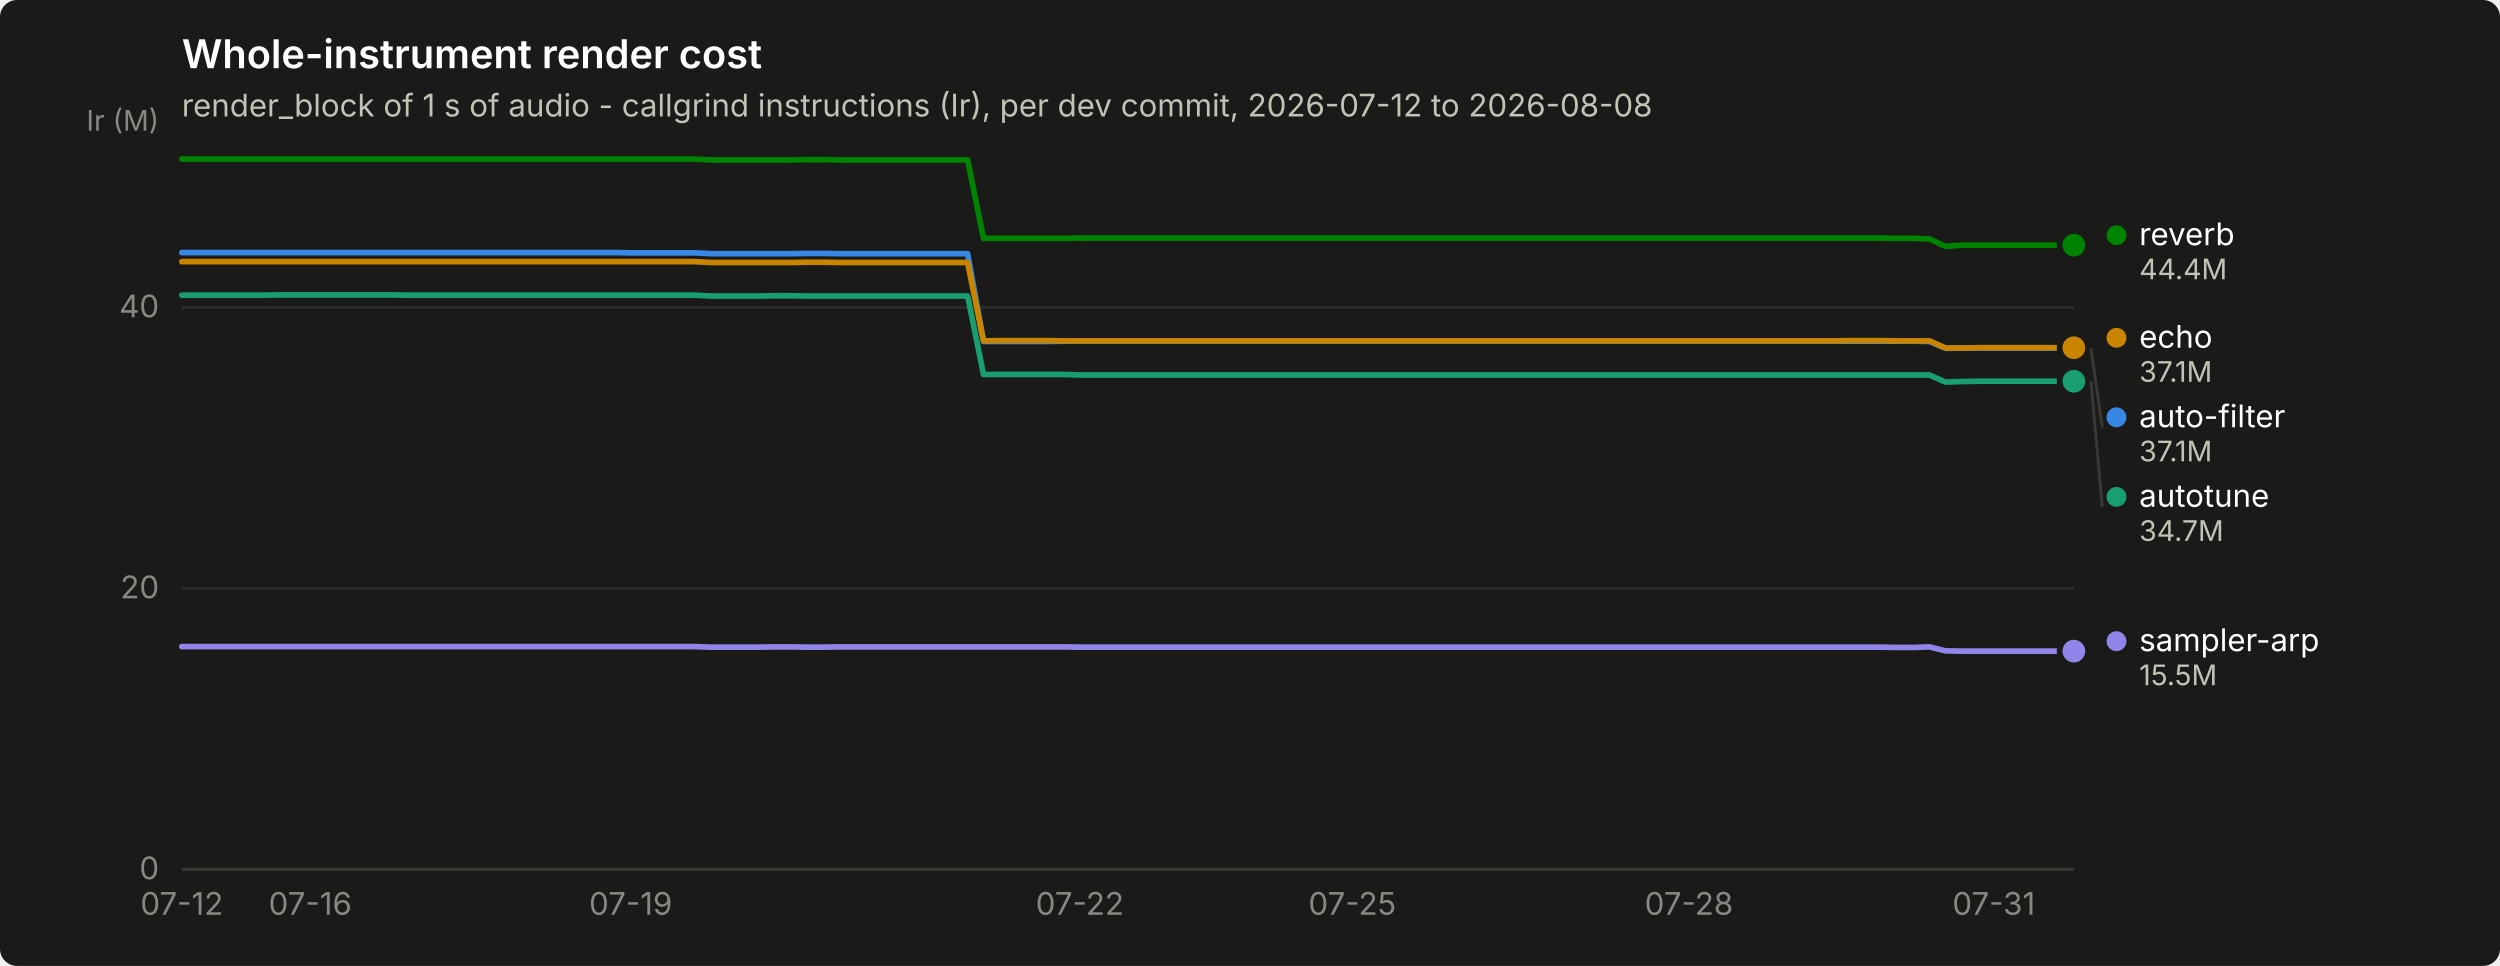
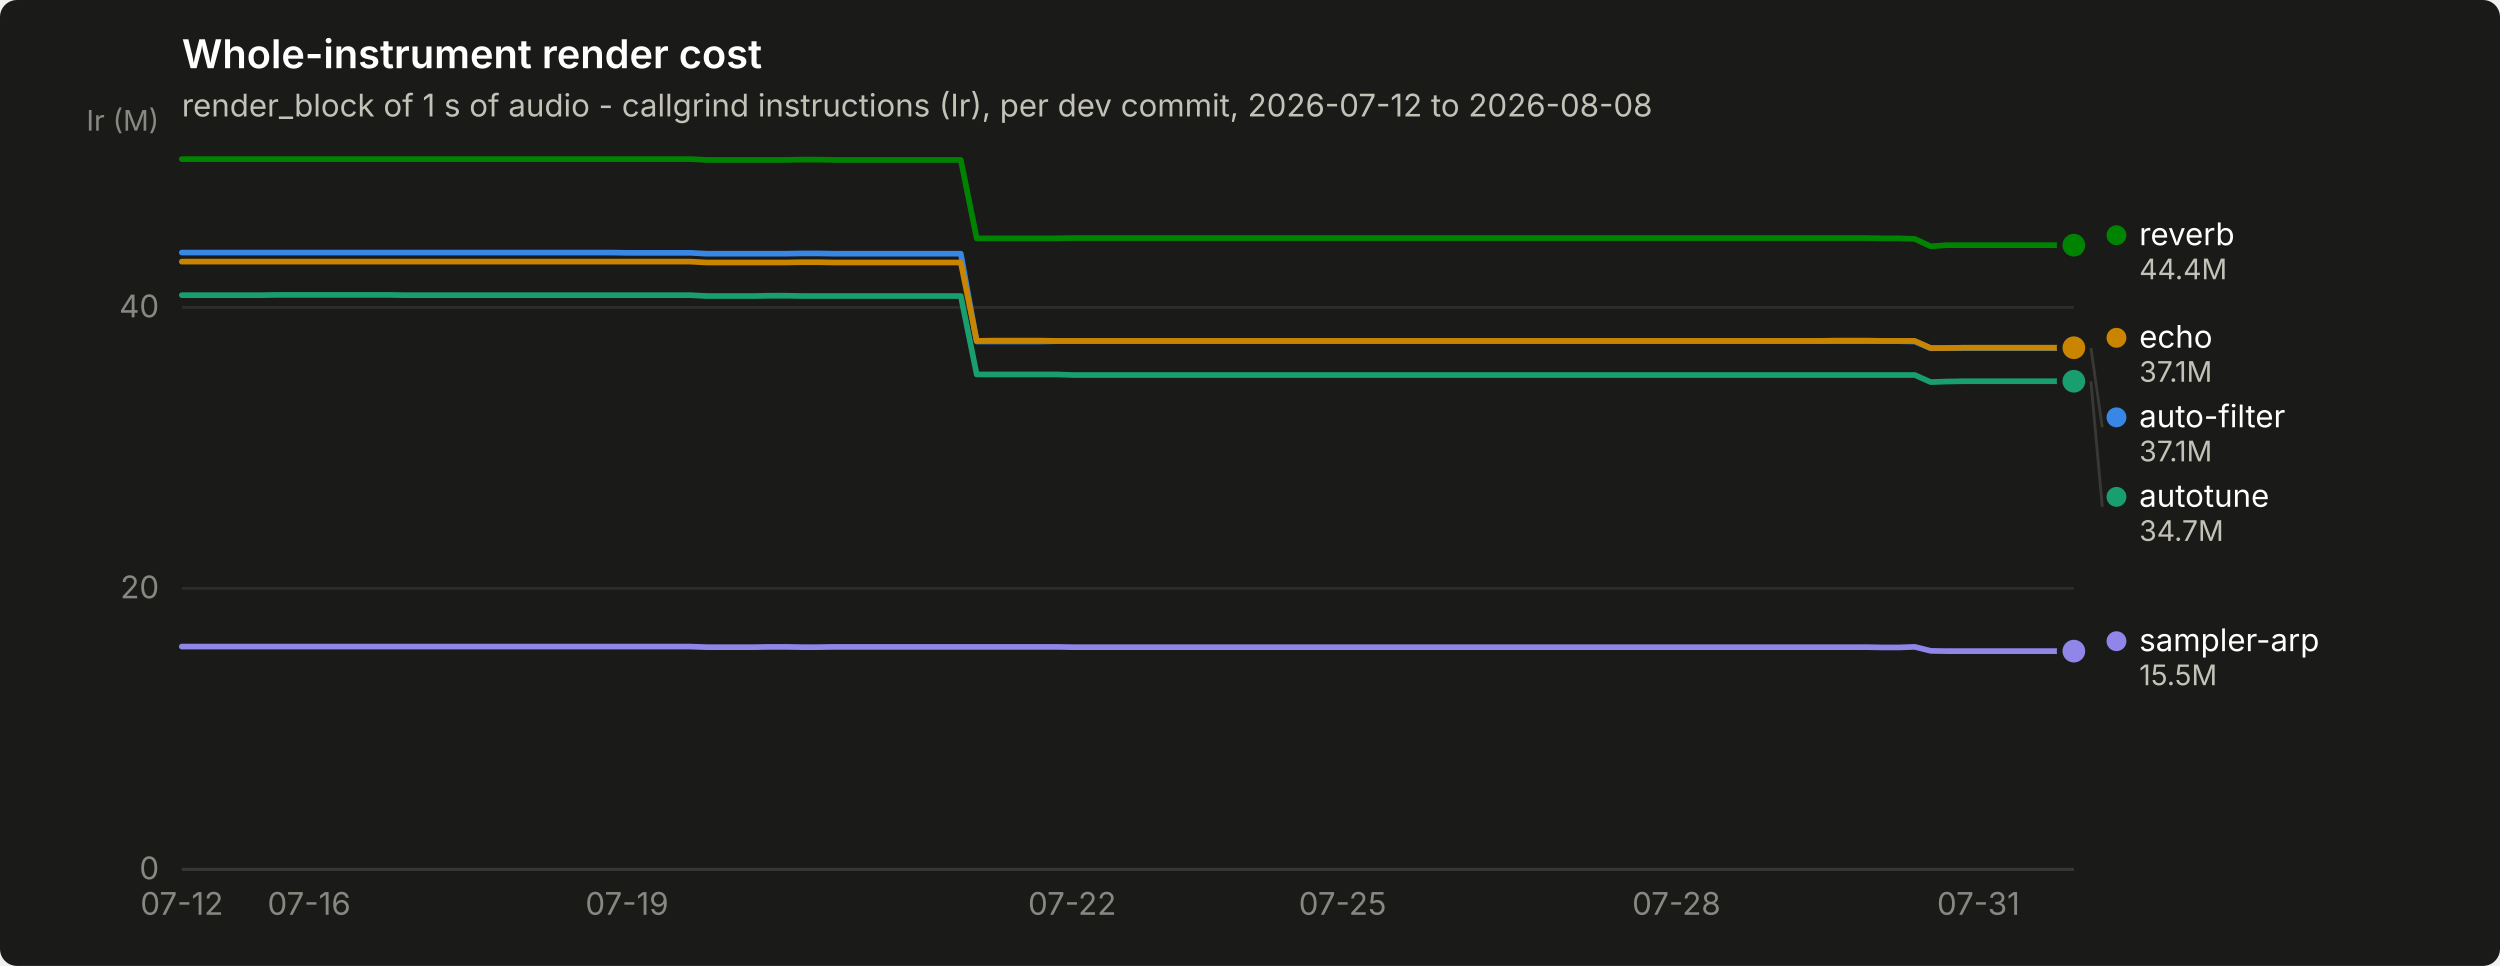
<svg xmlns="http://www.w3.org/2000/svg" width="880" height="340" viewBox="0 0 880 340" role="img" aria-label="Whole-instrument render cost">
  <rect width="880" height="340" rx="6" fill="#1a1a19" />
  <text x="64" y="24" font-family="system-ui, -apple-system, &quot;Segoe UI&quot;, sans-serif" font-size="14" font-weight="600" fill="#ffffff">Whole-instrument render cost</text>
  <text x="64" y="41" font-family="system-ui, -apple-system, &quot;Segoe UI&quot;, sans-serif" font-size="11" fill="#c3c2b7">render_block of 1 s of audio - callgrind instructions (Ir), per dev commit, 2026-07-12 to 2026-08-08</text>
  <line x1="64" y1="306.0" x2="730" y2="306.0" stroke="#2c2c2a" stroke-width="1" />
  <text x="56" y="309.5" text-anchor="end" font-family="system-ui, -apple-system, &quot;Segoe UI&quot;, sans-serif" font-size="11" style="font-variant-numeric: tabular-nums" fill="#898781">0</text>
  <line x1="64" y1="207.1" x2="730" y2="207.1" stroke="#2c2c2a" stroke-width="1" />
  <text x="56" y="210.6" text-anchor="end" font-family="system-ui, -apple-system, &quot;Segoe UI&quot;, sans-serif" font-size="11" style="font-variant-numeric: tabular-nums" fill="#898781">20</text>
  <line x1="64" y1="108.2" x2="730" y2="108.2" stroke="#2c2c2a" stroke-width="1" />
  <text x="56" y="111.7" text-anchor="end" font-family="system-ui, -apple-system, &quot;Segoe UI&quot;, sans-serif" font-size="11" style="font-variant-numeric: tabular-nums" fill="#898781">40</text>
  <text x="56" y="46" text-anchor="end" font-family="system-ui, -apple-system, &quot;Segoe UI&quot;, sans-serif" font-size="10" fill="#898781">Ir (M)</text>
  <line x1="64" y1="306" x2="730" y2="306" stroke="#383835" stroke-width="1" />
  <text x="64.0" y="322" text-anchor="middle" font-family="system-ui, -apple-system, &quot;Segoe UI&quot;, sans-serif" font-size="11" style="font-variant-numeric: tabular-nums" fill="#898781">07-12</text>
-   <text x="109.2" y="322" text-anchor="middle" font-family="system-ui, -apple-system, &quot;Segoe UI&quot;, sans-serif" font-size="11" style="font-variant-numeric: tabular-nums" fill="#898781">07-16</text>
-   <text x="222.0" y="322" text-anchor="middle" font-family="system-ui, -apple-system, &quot;Segoe UI&quot;, sans-serif" font-size="11" style="font-variant-numeric: tabular-nums" fill="#898781">07-19</text>
-   <text x="380.1" y="322" text-anchor="middle" font-family="system-ui, -apple-system, &quot;Segoe UI&quot;, sans-serif" font-size="11" style="font-variant-numeric: tabular-nums" fill="#898781">07-22</text>
-   <text x="476.0" y="322" text-anchor="middle" font-family="system-ui, -apple-system, &quot;Segoe UI&quot;, sans-serif" font-size="11" style="font-variant-numeric: tabular-nums" fill="#898781">07-25</text>
-   <text x="594.5" y="322" text-anchor="middle" font-family="system-ui, -apple-system, &quot;Segoe UI&quot;, sans-serif" font-size="11" style="font-variant-numeric: tabular-nums" fill="#898781">07-28</text>
-   <text x="701.8" y="322" text-anchor="middle" font-family="system-ui, -apple-system, &quot;Segoe UI&quot;, sans-serif" font-size="11" style="font-variant-numeric: tabular-nums" fill="#898781">07-31</text>
-   <path d="M64.0,88.9 L69.6,88.9 L75.3,88.9 L80.9,88.9 L86.6,88.9 L92.2,88.9 L97.9,88.9 L103.5,88.9 L109.2,88.9 L114.8,88.9 L120.4,88.9 L126.1,88.9 L131.7,88.9 L137.4,88.9 L143.0,88.9 L148.7,88.9 L154.3,88.9 L159.9,88.9 L165.6,88.9 L171.2,88.9 L176.9,88.9 L182.5,88.9 L188.2,88.9 L193.8,88.9 L199.5,88.9 L205.1,88.9 L210.7,88.9 L216.4,88.9 L222.0,89.0 L227.7,89.0 L233.3,89.0 L239.0,89.0 L244.6,89.0 L250.3,89.3 L255.9,89.3 L261.5,89.3 L267.2,89.3 L272.8,89.3 L278.5,89.3 L284.1,89.2 L289.8,89.2 L295.4,89.3 L301.1,89.3 L306.7,89.3 L312.3,89.3 L318.0,89.3 L323.6,89.3 L329.3,89.3 L334.9,89.3 L340.6,89.3 L346.2,120.2 L351.8,120.2 L357.5,120.2 L363.1,120.2 L368.8,120.2 L374.4,120.1 L380.1,120.1 L385.7,120.1 L391.4,120.1 L397.0,120.1 L402.6,120.1 L408.3,120.1 L413.9,120.1 L419.6,120.1 L425.2,120.1 L430.9,120.1 L436.5,120.1 L442.2,120.1 L447.8,120.1 L453.4,120.1 L459.1,120.1 L464.7,120.1 L470.4,120.1 L476.0,120.1 L481.7,120.1 L487.3,120.1 L492.9,120.1 L498.6,120.1 L504.2,120.1 L509.9,120.1 L515.5,120.1 L521.2,120.1 L526.8,120.1 L532.5,120.1 L538.1,120.1 L543.7,120.1 L549.4,120.1 L555.0,120.1 L560.7,120.1 L566.3,120.1 L572.0,120.1 L577.6,120.1 L583.3,120.1 L588.9,120.1 L594.5,120.1 L600.2,120.1 L605.8,120.1 L611.5,120.1 L617.1,120.1 L622.8,120.1 L628.4,120.1 L634.1,120.1 L639.7,120.1 L645.3,120.1 L651.0,120.1 L656.6,120.1 L662.3,120.1 L667.9,120.1 L673.6,120.1 L679.2,120.2 L684.8,122.6 L690.5,122.5 L696.1,122.5 L701.8,122.5 L707.4,122.5 L713.1,122.5 L718.7,122.5 L724.4,122.5 L730.0,122.5" fill="none" stroke="#3987e5" stroke-width="2" stroke-linejoin="round" stroke-linecap="round" />
+   <text x="108.8" y="322" text-anchor="middle" font-family="system-ui, -apple-system, &quot;Segoe UI&quot;, sans-serif" font-size="11" style="font-variant-numeric: tabular-nums" fill="#898781">07-16</text>
+   <text x="220.7" y="322" text-anchor="middle" font-family="system-ui, -apple-system, &quot;Segoe UI&quot;, sans-serif" font-size="11" style="font-variant-numeric: tabular-nums" fill="#898781">07-19</text>
+   <text x="377.4" y="322" text-anchor="middle" font-family="system-ui, -apple-system, &quot;Segoe UI&quot;, sans-serif" font-size="11" style="font-variant-numeric: tabular-nums" fill="#898781">07-22</text>
+   <text x="472.6" y="322" text-anchor="middle" font-family="system-ui, -apple-system, &quot;Segoe UI&quot;, sans-serif" font-size="11" style="font-variant-numeric: tabular-nums" fill="#898781">07-25</text>
+   <text x="590.1" y="322" text-anchor="middle" font-family="system-ui, -apple-system, &quot;Segoe UI&quot;, sans-serif" font-size="11" style="font-variant-numeric: tabular-nums" fill="#898781">07-28</text>
+   <text x="696.4" y="322" text-anchor="middle" font-family="system-ui, -apple-system, &quot;Segoe UI&quot;, sans-serif" font-size="11" style="font-variant-numeric: tabular-nums" fill="#898781">07-31</text>
+   <path d="M64.0,88.9 L69.6,88.9 L75.2,88.9 L80.8,88.9 L86.4,88.9 L92.0,88.9 L97.6,88.9 L103.2,88.9 L108.8,88.9 L114.4,88.9 L120.0,88.9 L125.6,88.9 L131.2,88.9 L136.8,88.9 L142.4,88.9 L147.9,88.9 L153.5,88.9 L159.1,88.9 L164.7,88.9 L170.3,88.9 L175.9,88.9 L181.5,88.9 L187.1,88.9 L192.7,88.9 L198.3,88.9 L203.9,88.9 L209.5,88.9 L215.1,88.9 L220.7,89.0 L226.3,89.0 L231.9,89.0 L237.5,89.0 L243.1,89.0 L248.7,89.3 L254.3,89.3 L259.9,89.3 L265.5,89.3 L271.1,89.3 L276.7,89.3 L282.3,89.2 L287.9,89.2 L293.5,89.3 L299.1,89.3 L304.7,89.3 L310.3,89.3 L315.8,89.3 L321.4,89.3 L327.0,89.3 L332.6,89.3 L338.2,89.3 L343.8,120.2 L349.4,120.2 L355.0,120.2 L360.6,120.2 L366.2,120.2 L371.8,120.1 L377.4,120.1 L383.0,120.1 L388.6,120.1 L394.2,120.1 L399.8,120.1 L405.4,120.1 L411.0,120.1 L416.6,120.1 L422.2,120.1 L427.8,120.1 L433.4,120.1 L439.0,120.1 L444.6,120.1 L450.2,120.1 L455.8,120.1 L461.4,120.1 L467.0,120.1 L472.6,120.1 L478.2,120.1 L483.7,120.1 L489.3,120.1 L494.9,120.1 L500.5,120.1 L506.1,120.1 L511.7,120.1 L517.3,120.1 L522.9,120.1 L528.5,120.1 L534.1,120.1 L539.7,120.1 L545.3,120.1 L550.9,120.1 L556.5,120.1 L562.1,120.1 L567.7,120.1 L573.3,120.1 L578.9,120.1 L584.5,120.1 L590.1,120.1 L595.7,120.1 L601.3,120.1 L606.9,120.1 L612.5,120.1 L618.1,120.1 L623.7,120.1 L629.3,120.1 L634.9,120.1 L640.5,120.1 L646.1,120.1 L651.6,120.1 L657.2,120.1 L662.8,120.1 L668.4,120.1 L674.0,120.2 L679.6,122.6 L685.2,122.5 L690.8,122.5 L696.4,122.5 L702.0,122.5 L707.6,122.5 L713.2,122.5 L718.8,122.5 L724.4,122.5 L730.0,122.5" fill="none" stroke="#3987e5" stroke-width="2" stroke-linejoin="round" stroke-linecap="round" />
  <circle cx="730.0" cy="122.5" r="6" fill="#1a1a19" />
  <circle cx="730.0" cy="122.5" r="4" fill="#3987e5" />
-   <path d="M64.0,103.9 L69.6,103.9 L75.3,103.9 L80.9,103.9 L86.6,103.9 L92.2,103.9 L97.9,103.8 L103.5,103.8 L109.2,103.8 L114.8,103.8 L120.4,103.8 L126.1,103.8 L131.7,103.8 L137.4,103.8 L143.0,103.9 L148.7,103.9 L154.3,103.9 L159.9,103.9 L165.6,103.9 L171.2,103.9 L176.9,103.9 L182.5,103.9 L188.2,103.9 L193.8,103.9 L199.5,103.9 L205.1,103.9 L210.7,103.9 L216.4,103.9 L222.0,103.9 L227.7,103.9 L233.3,103.9 L239.0,103.9 L244.6,103.9 L250.3,104.2 L255.9,104.2 L261.5,104.2 L267.2,104.2 L272.8,104.1 L278.5,104.1 L284.1,104.2 L289.8,104.2 L295.4,104.2 L301.1,104.2 L306.7,104.2 L312.3,104.2 L318.0,104.2 L323.6,104.2 L329.3,104.2 L334.9,104.2 L340.6,104.2 L346.2,131.8 L351.8,131.8 L357.5,131.8 L363.1,131.8 L368.8,131.8 L374.4,131.8 L380.1,132.0 L385.7,132.0 L391.4,132.0 L397.0,132.0 L402.6,132.0 L408.3,132.0 L413.9,132.0 L419.6,132.0 L425.2,132.0 L430.9,132.0 L436.5,132.0 L442.2,132.0 L447.8,132.0 L453.4,132.0 L459.1,132.0 L464.7,132.0 L470.4,132.0 L476.0,132.0 L481.7,132.0 L487.3,132.0 L492.9,132.0 L498.6,132.0 L504.2,132.0 L509.9,132.0 L515.5,132.0 L521.2,132.0 L526.8,132.0 L532.5,132.0 L538.1,132.0 L543.7,132.0 L549.4,132.0 L555.0,132.0 L560.7,132.0 L566.3,132.0 L572.0,132.0 L577.6,132.0 L583.3,132.0 L588.9,132.0 L594.5,132.0 L600.2,132.0 L605.8,132.0 L611.5,132.0 L617.1,132.0 L622.8,132.0 L628.4,132.0 L634.1,132.0 L639.7,132.0 L645.3,132.0 L651.0,132.0 L656.6,132.0 L662.3,132.0 L667.9,132.0 L673.6,132.0 L679.2,132.0 L684.8,134.5 L690.5,134.3 L696.1,134.2 L701.8,134.2 L707.4,134.2 L713.1,134.2 L718.7,134.2 L724.4,134.2 L730.0,134.2" fill="none" stroke="#199e70" stroke-width="2" stroke-linejoin="round" stroke-linecap="round" />
+   <path d="M64.0,103.9 L69.6,103.9 L75.2,103.9 L80.8,103.9 L86.4,103.9 L92.0,103.9 L97.6,103.8 L103.2,103.8 L108.8,103.8 L114.4,103.8 L120.0,103.8 L125.6,103.8 L131.2,103.8 L136.8,103.8 L142.4,103.9 L147.9,103.9 L153.5,103.9 L159.1,103.9 L164.7,103.9 L170.3,103.9 L175.9,103.9 L181.5,103.9 L187.1,103.9 L192.7,103.9 L198.3,103.9 L203.9,103.9 L209.5,103.9 L215.1,103.9 L220.7,103.9 L226.3,103.9 L231.9,103.9 L237.5,103.9 L243.1,103.9 L248.7,104.2 L254.3,104.2 L259.9,104.2 L265.5,104.2 L271.1,104.1 L276.7,104.1 L282.3,104.2 L287.9,104.2 L293.5,104.2 L299.1,104.2 L304.7,104.2 L310.3,104.2 L315.8,104.2 L321.4,104.2 L327.0,104.2 L332.6,104.2 L338.2,104.2 L343.8,131.8 L349.4,131.8 L355.0,131.8 L360.6,131.8 L366.2,131.8 L371.8,131.8 L377.4,132.0 L383.0,132.0 L388.6,132.0 L394.2,132.0 L399.8,132.0 L405.4,132.0 L411.0,132.0 L416.6,132.0 L422.2,132.0 L427.8,132.0 L433.4,132.0 L439.0,132.0 L444.6,132.0 L450.2,132.0 L455.8,132.0 L461.4,132.0 L467.0,132.0 L472.6,132.0 L478.2,132.0 L483.7,132.0 L489.3,132.0 L494.9,132.0 L500.5,132.0 L506.1,132.0 L511.7,132.0 L517.3,132.0 L522.9,132.0 L528.5,132.0 L534.1,132.0 L539.7,132.0 L545.3,132.0 L550.9,132.0 L556.5,132.0 L562.1,132.0 L567.7,132.0 L573.3,132.0 L578.9,132.0 L584.5,132.0 L590.1,132.0 L595.7,132.0 L601.3,132.0 L606.9,132.0 L612.5,132.0 L618.1,132.0 L623.7,132.0 L629.3,132.0 L634.9,132.0 L640.5,132.0 L646.1,132.0 L651.6,132.0 L657.2,132.0 L662.8,132.0 L668.4,132.0 L674.0,132.0 L679.6,134.5 L685.2,134.3 L690.8,134.2 L696.4,134.2 L702.0,134.2 L707.6,134.2 L713.2,134.2 L718.8,134.2 L724.4,134.2 L730.0,134.2" fill="none" stroke="#199e70" stroke-width="2" stroke-linejoin="round" stroke-linecap="round" />
  <circle cx="730.0" cy="134.2" r="6" fill="#1a1a19" />
  <circle cx="730.0" cy="134.2" r="4" fill="#199e70" />
-   <path d="M64.0,92.1 L69.6,92.1 L75.3,92.1 L80.9,92.1 L86.6,92.1 L92.2,92.1 L97.9,92.1 L103.5,92.1 L109.2,92.1 L114.8,92.1 L120.4,92.1 L126.1,92.1 L131.7,92.1 L137.4,92.1 L143.0,92.1 L148.7,92.1 L154.3,92.1 L159.9,92.1 L165.6,92.1 L171.2,92.1 L176.9,92.1 L182.5,92.1 L188.2,92.1 L193.8,92.1 L199.5,92.1 L205.1,92.1 L210.7,92.1 L216.4,92.1 L222.0,92.1 L227.7,92.1 L233.3,92.1 L239.0,92.1 L244.6,92.1 L250.3,92.4 L255.9,92.4 L261.5,92.4 L267.2,92.4 L272.8,92.4 L278.5,92.4 L284.1,92.3 L289.8,92.3 L295.4,92.4 L301.1,92.4 L306.7,92.4 L312.3,92.4 L318.0,92.4 L323.6,92.4 L329.3,92.4 L334.9,92.4 L340.6,92.4 L346.2,120.0 L351.8,119.9 L357.5,119.9 L363.1,119.9 L368.8,119.9 L374.4,120.0 L380.1,120.0 L385.7,120.0 L391.4,120.0 L397.0,120.0 L402.6,120.0 L408.3,120.0 L413.9,120.0 L419.6,120.0 L425.2,120.0 L430.9,120.0 L436.5,120.0 L442.2,120.0 L447.8,120.0 L453.4,120.0 L459.1,120.0 L464.7,120.0 L470.4,120.0 L476.0,120.0 L481.7,120.0 L487.3,120.0 L492.9,120.0 L498.6,120.0 L504.2,120.0 L509.9,120.0 L515.5,120.0 L521.2,120.0 L526.8,120.0 L532.5,120.0 L538.1,120.0 L543.7,120.0 L549.4,120.0 L555.0,120.0 L560.7,120.0 L566.3,120.0 L572.0,120.0 L577.6,120.0 L583.3,120.0 L588.9,120.0 L594.5,120.0 L600.2,120.0 L605.8,120.0 L611.5,120.0 L617.1,120.0 L622.8,120.0 L628.4,120.0 L634.1,120.0 L639.7,120.0 L645.3,120.0 L651.0,119.9 L656.6,119.9 L662.3,119.9 L667.9,120.0 L673.6,120.0 L679.2,120.0 L684.8,122.5 L690.5,122.5 L696.1,122.4 L701.8,122.4 L707.4,122.4 L713.1,122.4 L718.7,122.4 L724.4,122.4 L730.0,122.4" fill="none" stroke="#c98500" stroke-width="2" stroke-linejoin="round" stroke-linecap="round" />
+   <path d="M64.0,92.1 L69.6,92.1 L75.2,92.1 L80.8,92.1 L86.4,92.1 L92.0,92.1 L97.6,92.1 L103.2,92.1 L108.8,92.1 L114.4,92.1 L120.0,92.1 L125.6,92.1 L131.2,92.1 L136.8,92.1 L142.4,92.1 L147.9,92.1 L153.5,92.1 L159.1,92.1 L164.7,92.1 L170.3,92.1 L175.9,92.1 L181.5,92.1 L187.1,92.1 L192.7,92.1 L198.3,92.1 L203.9,92.1 L209.5,92.1 L215.1,92.1 L220.7,92.1 L226.3,92.1 L231.9,92.1 L237.5,92.1 L243.1,92.1 L248.7,92.4 L254.3,92.4 L259.9,92.4 L265.5,92.4 L271.1,92.4 L276.7,92.4 L282.3,92.3 L287.9,92.3 L293.5,92.4 L299.1,92.4 L304.7,92.4 L310.3,92.4 L315.8,92.4 L321.4,92.4 L327.0,92.4 L332.6,92.4 L338.2,92.4 L343.8,120.0 L349.4,119.9 L355.0,119.9 L360.6,119.9 L366.2,119.9 L371.8,120.0 L377.4,120.0 L383.0,120.0 L388.6,120.0 L394.2,120.0 L399.8,120.0 L405.4,120.0 L411.0,120.0 L416.6,120.0 L422.2,120.0 L427.8,120.0 L433.4,120.0 L439.0,120.0 L444.6,120.0 L450.2,120.0 L455.8,120.0 L461.4,120.0 L467.0,120.0 L472.6,120.0 L478.2,120.0 L483.7,120.0 L489.3,120.0 L494.9,120.0 L500.5,120.0 L506.1,120.0 L511.7,120.0 L517.3,120.0 L522.9,120.0 L528.5,120.0 L534.1,120.0 L539.7,120.0 L545.3,120.0 L550.9,120.0 L556.5,120.0 L562.1,120.0 L567.7,120.0 L573.3,120.0 L578.9,120.0 L584.5,120.0 L590.1,120.0 L595.7,120.0 L601.3,120.0 L606.9,120.0 L612.5,120.0 L618.1,120.0 L623.7,120.0 L629.3,120.0 L634.9,120.0 L640.5,120.0 L646.1,119.9 L651.6,119.9 L657.2,119.9 L662.8,120.0 L668.4,120.0 L674.0,120.0 L679.6,122.5 L685.2,122.5 L690.8,122.4 L696.4,122.4 L702.0,122.4 L707.6,122.4 L713.2,122.4 L718.8,122.4 L724.4,122.4 L730.0,122.4" fill="none" stroke="#c98500" stroke-width="2" stroke-linejoin="round" stroke-linecap="round" />
  <circle cx="730.0" cy="122.4" r="6" fill="#1a1a19" />
  <circle cx="730.0" cy="122.4" r="4" fill="#c98500" />
-   <path d="M64.0,56.0 L69.6,56.0 L75.3,56.0 L80.9,56.0 L86.6,56.0 L92.2,56.0 L97.9,56.0 L103.5,56.0 L109.2,56.0 L114.8,56.0 L120.4,56.0 L126.1,56.0 L131.7,56.0 L137.4,56.0 L143.0,56.0 L148.7,56.0 L154.3,56.0 L159.9,56.0 L165.6,56.0 L171.2,56.0 L176.9,56.0 L182.5,56.0 L188.2,56.0 L193.8,56.0 L199.5,56.0 L205.1,56.0 L210.7,56.0 L216.4,56.0 L222.0,56.0 L227.7,56.0 L233.3,56.0 L239.0,56.0 L244.6,56.0 L250.3,56.3 L255.9,56.3 L261.5,56.3 L267.2,56.3 L272.8,56.3 L278.5,56.3 L284.1,56.2 L289.8,56.2 L295.4,56.3 L301.1,56.3 L306.7,56.3 L312.3,56.3 L318.0,56.3 L323.6,56.3 L329.3,56.3 L334.9,56.3 L340.6,56.3 L346.2,83.9 L351.8,83.9 L357.5,83.9 L363.1,83.9 L368.8,83.9 L374.4,83.9 L380.1,83.8 L385.7,83.8 L391.4,83.8 L397.0,83.8 L402.6,83.8 L408.3,83.8 L413.9,83.8 L419.6,83.8 L425.2,83.8 L430.9,83.8 L436.5,83.8 L442.2,83.8 L447.8,83.8 L453.4,83.8 L459.1,83.8 L464.7,83.8 L470.4,83.8 L476.0,83.8 L481.7,83.8 L487.3,83.8 L492.9,83.8 L498.6,83.8 L504.2,83.8 L509.9,83.8 L515.5,83.8 L521.2,83.8 L526.8,83.8 L532.5,83.8 L538.1,83.8 L543.7,83.8 L549.4,83.8 L555.0,83.8 L560.7,83.8 L566.3,83.8 L572.0,83.8 L577.6,83.8 L583.3,83.8 L588.9,83.8 L594.5,83.8 L600.2,83.8 L605.8,83.8 L611.5,83.8 L617.1,83.8 L622.8,83.8 L628.4,83.8 L634.1,83.8 L639.7,83.8 L645.3,83.8 L651.0,83.8 L656.6,83.8 L662.3,83.8 L667.9,83.9 L673.6,83.9 L679.2,84.1 L684.8,86.7 L690.5,86.3 L696.1,86.3 L701.8,86.3 L707.4,86.3 L713.1,86.3 L718.7,86.3 L724.4,86.3 L730.0,86.3" fill="none" stroke="#008300" stroke-width="2" stroke-linejoin="round" stroke-linecap="round" />
+   <path d="M64.0,56.0 L69.6,56.0 L75.2,56.0 L80.8,56.0 L86.4,56.0 L92.0,56.0 L97.6,56.0 L103.2,56.0 L108.8,56.0 L114.4,56.0 L120.0,56.0 L125.6,56.0 L131.2,56.0 L136.8,56.0 L142.4,56.0 L147.9,56.0 L153.5,56.0 L159.1,56.0 L164.7,56.0 L170.3,56.0 L175.9,56.0 L181.5,56.0 L187.1,56.0 L192.7,56.0 L198.3,56.0 L203.9,56.0 L209.5,56.0 L215.1,56.0 L220.7,56.0 L226.3,56.0 L231.9,56.0 L237.5,56.0 L243.1,56.0 L248.7,56.3 L254.3,56.3 L259.9,56.3 L265.5,56.3 L271.1,56.3 L276.7,56.3 L282.3,56.2 L287.9,56.2 L293.5,56.3 L299.1,56.3 L304.7,56.3 L310.3,56.3 L315.8,56.3 L321.4,56.3 L327.0,56.3 L332.6,56.3 L338.2,56.3 L343.8,83.9 L349.4,83.9 L355.0,83.9 L360.6,83.9 L366.2,83.9 L371.8,83.9 L377.4,83.8 L383.0,83.8 L388.6,83.8 L394.2,83.8 L399.8,83.8 L405.4,83.8 L411.0,83.8 L416.6,83.8 L422.2,83.8 L427.8,83.8 L433.4,83.8 L439.0,83.8 L444.6,83.8 L450.2,83.8 L455.8,83.8 L461.4,83.8 L467.0,83.8 L472.6,83.8 L478.2,83.8 L483.7,83.8 L489.3,83.8 L494.9,83.8 L500.5,83.8 L506.1,83.8 L511.7,83.8 L517.3,83.8 L522.9,83.8 L528.5,83.8 L534.1,83.8 L539.7,83.8 L545.3,83.8 L550.9,83.8 L556.5,83.8 L562.1,83.8 L567.7,83.8 L573.3,83.8 L578.9,83.8 L584.5,83.8 L590.1,83.8 L595.7,83.8 L601.3,83.8 L606.9,83.8 L612.5,83.8 L618.1,83.8 L623.7,83.8 L629.3,83.8 L634.9,83.8 L640.5,83.8 L646.1,83.8 L651.6,83.8 L657.2,83.8 L662.8,83.9 L668.4,83.9 L674.0,84.1 L679.6,86.7 L685.2,86.3 L690.8,86.3 L696.4,86.3 L702.0,86.3 L707.6,86.3 L713.2,86.3 L718.8,86.3 L724.4,86.3 L730.0,86.3" fill="none" stroke="#008300" stroke-width="2" stroke-linejoin="round" stroke-linecap="round" />
  <circle cx="730.0" cy="86.3" r="6" fill="#1a1a19" />
  <circle cx="730.0" cy="86.3" r="4" fill="#008300" />
-   <path d="M64.0,227.6 L69.6,227.6 L75.3,227.6 L80.9,227.6 L86.6,227.6 L92.2,227.6 L97.9,227.6 L103.5,227.6 L109.2,227.6 L114.8,227.6 L120.4,227.6 L126.1,227.6 L131.7,227.6 L137.4,227.6 L143.0,227.6 L148.7,227.6 L154.3,227.6 L159.9,227.6 L165.6,227.6 L171.2,227.6 L176.9,227.6 L182.5,227.6 L188.2,227.6 L193.8,227.6 L199.5,227.6 L205.1,227.6 L210.7,227.6 L216.4,227.6 L222.0,227.6 L227.7,227.6 L233.3,227.6 L239.0,227.6 L244.6,227.6 L250.3,227.8 L255.9,227.8 L261.5,227.8 L267.2,227.8 L272.8,227.7 L278.5,227.7 L284.1,227.8 L289.8,227.8 L295.4,227.7 L301.1,227.7 L306.7,227.7 L312.3,227.7 L318.0,227.7 L323.6,227.7 L329.3,227.7 L334.9,227.7 L340.6,227.7 L346.2,227.7 L351.8,227.7 L357.5,227.7 L363.1,227.7 L368.8,227.7 L374.4,227.7 L380.1,227.8 L385.7,227.8 L391.4,227.8 L397.0,227.8 L402.6,227.8 L408.3,227.8 L413.9,227.8 L419.6,227.8 L425.2,227.8 L430.9,227.8 L436.5,227.8 L442.2,227.8 L447.8,227.8 L453.4,227.8 L459.1,227.8 L464.7,227.8 L470.4,227.8 L476.0,227.8 L481.7,227.8 L487.3,227.8 L492.9,227.8 L498.6,227.8 L504.2,227.8 L509.9,227.8 L515.5,227.8 L521.2,227.8 L526.8,227.8 L532.5,227.8 L538.1,227.8 L543.7,227.8 L549.4,227.8 L555.0,227.8 L560.7,227.8 L566.3,227.8 L572.0,227.8 L577.6,227.8 L583.3,227.8 L588.9,227.8 L594.5,227.8 L600.2,227.8 L605.8,227.8 L611.5,227.8 L617.1,227.8 L622.8,227.8 L628.4,227.8 L634.1,227.8 L639.7,227.8 L645.3,227.8 L651.0,227.8 L656.6,227.8 L662.3,227.8 L667.9,227.9 L673.6,227.9 L679.2,227.7 L684.8,229.1 L690.5,229.2 L696.1,229.2 L701.8,229.2 L707.4,229.2 L713.1,229.2 L718.7,229.2 L724.4,229.2 L730.0,229.2" fill="none" stroke="#9085e9" stroke-width="2" stroke-linejoin="round" stroke-linecap="round" />
+   <path d="M64.0,227.6 L69.6,227.6 L75.2,227.6 L80.8,227.6 L86.4,227.6 L92.0,227.6 L97.6,227.6 L103.2,227.6 L108.8,227.6 L114.4,227.6 L120.0,227.6 L125.6,227.6 L131.2,227.6 L136.8,227.6 L142.4,227.6 L147.9,227.6 L153.5,227.6 L159.1,227.6 L164.7,227.6 L170.3,227.6 L175.9,227.6 L181.5,227.6 L187.1,227.6 L192.7,227.6 L198.3,227.6 L203.9,227.6 L209.5,227.6 L215.1,227.6 L220.7,227.6 L226.3,227.6 L231.9,227.6 L237.5,227.6 L243.1,227.6 L248.7,227.8 L254.3,227.8 L259.9,227.8 L265.5,227.8 L271.1,227.7 L276.7,227.7 L282.3,227.8 L287.9,227.8 L293.5,227.7 L299.1,227.7 L304.7,227.7 L310.3,227.7 L315.8,227.7 L321.4,227.7 L327.0,227.7 L332.6,227.7 L338.2,227.7 L343.8,227.7 L349.4,227.7 L355.0,227.7 L360.6,227.7 L366.2,227.7 L371.8,227.7 L377.4,227.8 L383.0,227.8 L388.6,227.8 L394.2,227.8 L399.8,227.8 L405.4,227.8 L411.0,227.8 L416.6,227.8 L422.2,227.8 L427.8,227.8 L433.4,227.8 L439.0,227.8 L444.6,227.8 L450.2,227.8 L455.8,227.8 L461.4,227.8 L467.0,227.8 L472.6,227.8 L478.2,227.8 L483.7,227.8 L489.3,227.8 L494.9,227.8 L500.5,227.8 L506.1,227.8 L511.7,227.8 L517.3,227.8 L522.9,227.8 L528.5,227.8 L534.1,227.8 L539.7,227.8 L545.3,227.8 L550.9,227.8 L556.5,227.8 L562.1,227.8 L567.7,227.8 L573.3,227.8 L578.9,227.8 L584.5,227.8 L590.1,227.8 L595.7,227.8 L601.3,227.8 L606.9,227.8 L612.5,227.8 L618.1,227.8 L623.7,227.8 L629.3,227.8 L634.9,227.8 L640.5,227.8 L646.1,227.8 L651.6,227.8 L657.2,227.8 L662.8,227.9 L668.4,227.9 L674.0,227.7 L679.6,229.1 L685.2,229.2 L690.8,229.2 L696.4,229.2 L702.0,229.2 L707.6,229.2 L713.2,229.2 L718.8,229.2 L724.4,229.2 L730.0,229.2" fill="none" stroke="#9085e9" stroke-width="2" stroke-linejoin="round" stroke-linecap="round" />
  <circle cx="730.0" cy="229.2" r="6" fill="#1a1a19" />
  <circle cx="730.0" cy="229.2" r="4" fill="#9085e9" />
  <circle cx="745.0" cy="82.8" r="3.5" fill="#008300" />
  <text x="753.0" y="86.3" font-family="system-ui, -apple-system, &quot;Segoe UI&quot;, sans-serif" font-size="11" fill="#ffffff">reverb</text>
  <text x="753.0" y="98.3" font-family="system-ui, -apple-system, &quot;Segoe UI&quot;, sans-serif" font-size="10" style="font-variant-numeric: tabular-nums" fill="#c3c2b7">44.4M</text>
  <circle cx="745.0" cy="118.9" r="3.5" fill="#c98500" />
  <text x="753.0" y="122.4" font-family="system-ui, -apple-system, &quot;Segoe UI&quot;, sans-serif" font-size="11" fill="#ffffff">echo</text>
  <text x="753.0" y="134.4" font-family="system-ui, -apple-system, &quot;Segoe UI&quot;, sans-serif" font-size="10" style="font-variant-numeric: tabular-nums" fill="#c3c2b7">37.1M</text>
  <line x1="736.0" y1="122.5" x2="740.0" y2="150.4" stroke="#383835" stroke-width="1" />
  <circle cx="745.0" cy="146.9" r="3.5" fill="#3987e5" />
  <text x="753.0" y="150.4" font-family="system-ui, -apple-system, &quot;Segoe UI&quot;, sans-serif" font-size="11" fill="#ffffff">auto-filter</text>
  <text x="753.0" y="162.4" font-family="system-ui, -apple-system, &quot;Segoe UI&quot;, sans-serif" font-size="10" style="font-variant-numeric: tabular-nums" fill="#c3c2b7">37.1M</text>
  <line x1="736.0" y1="134.2" x2="740.0" y2="178.4" stroke="#383835" stroke-width="1" />
  <circle cx="745.0" cy="174.9" r="3.5" fill="#199e70" />
  <text x="753.0" y="178.4" font-family="system-ui, -apple-system, &quot;Segoe UI&quot;, sans-serif" font-size="11" fill="#ffffff">autotune</text>
  <text x="753.0" y="190.4" font-family="system-ui, -apple-system, &quot;Segoe UI&quot;, sans-serif" font-size="10" style="font-variant-numeric: tabular-nums" fill="#c3c2b7">34.7M</text>
  <circle cx="745.0" cy="225.7" r="3.5" fill="#9085e9" />
  <text x="753.0" y="229.2" font-family="system-ui, -apple-system, &quot;Segoe UI&quot;, sans-serif" font-size="11" fill="#ffffff">sampler-arp</text>
  <text x="753.0" y="241.2" font-family="system-ui, -apple-system, &quot;Segoe UI&quot;, sans-serif" font-size="10" style="font-variant-numeric: tabular-nums" fill="#c3c2b7">15.5M</text>
</svg>
